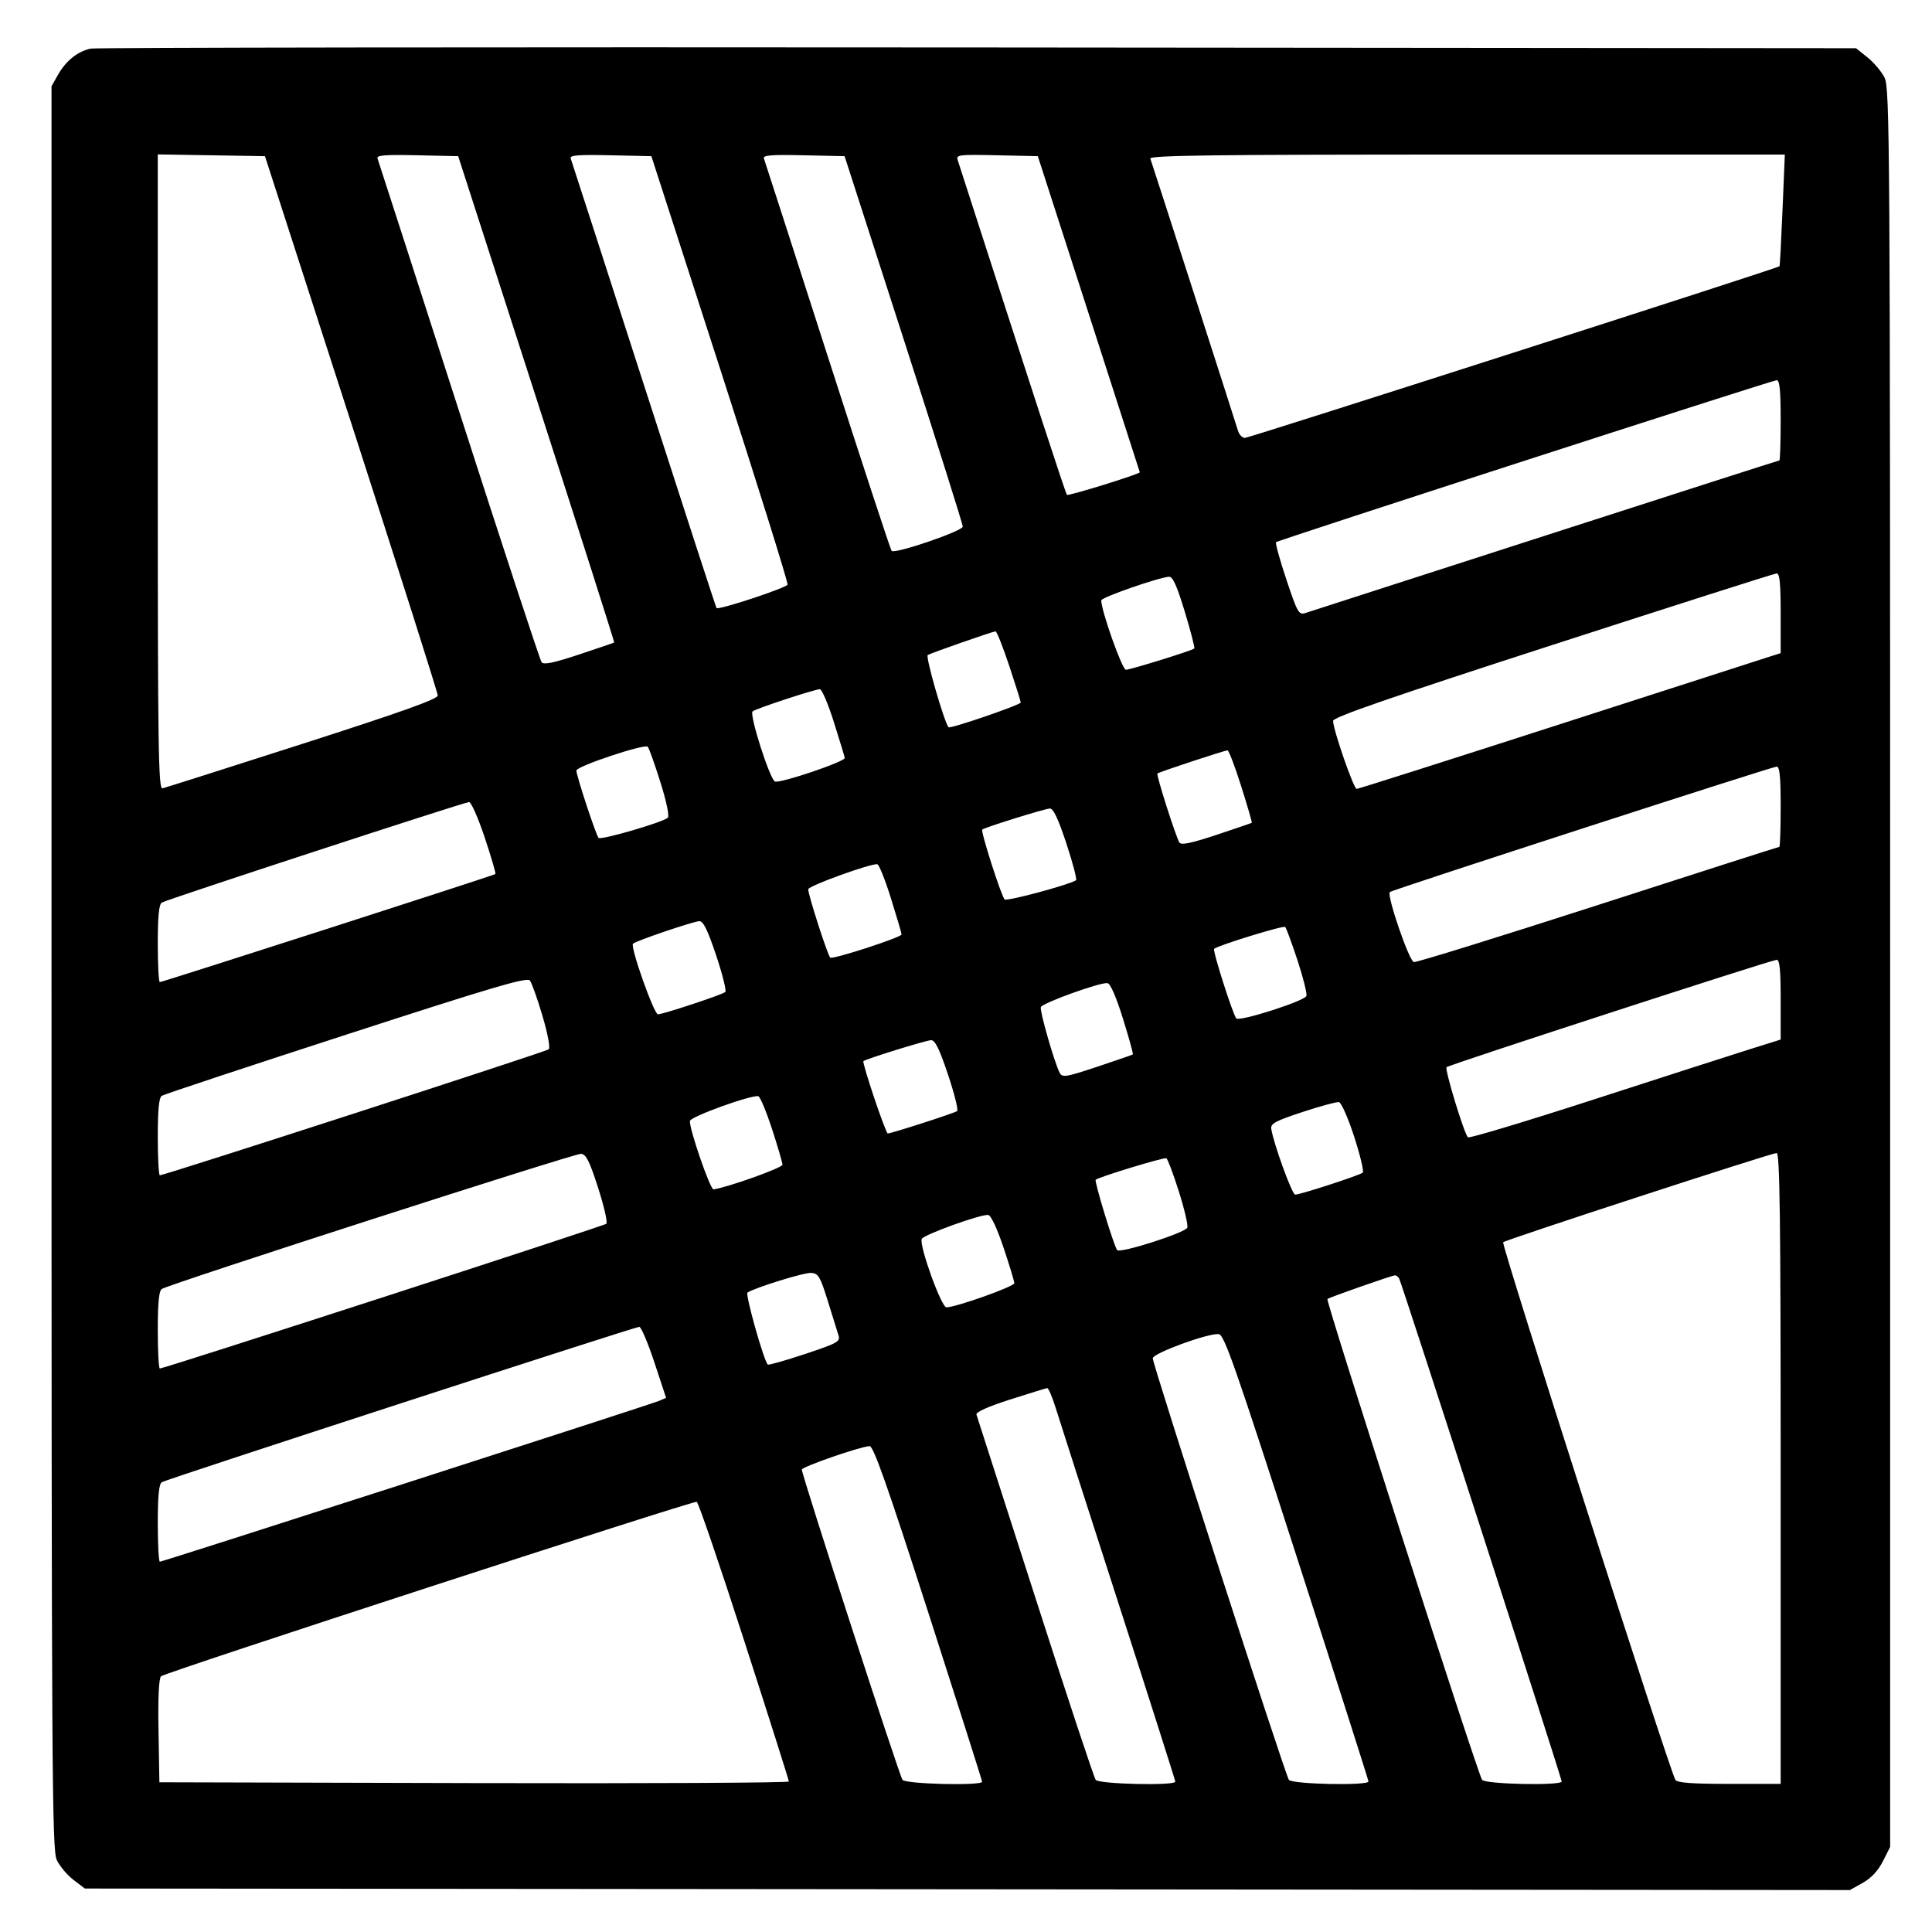
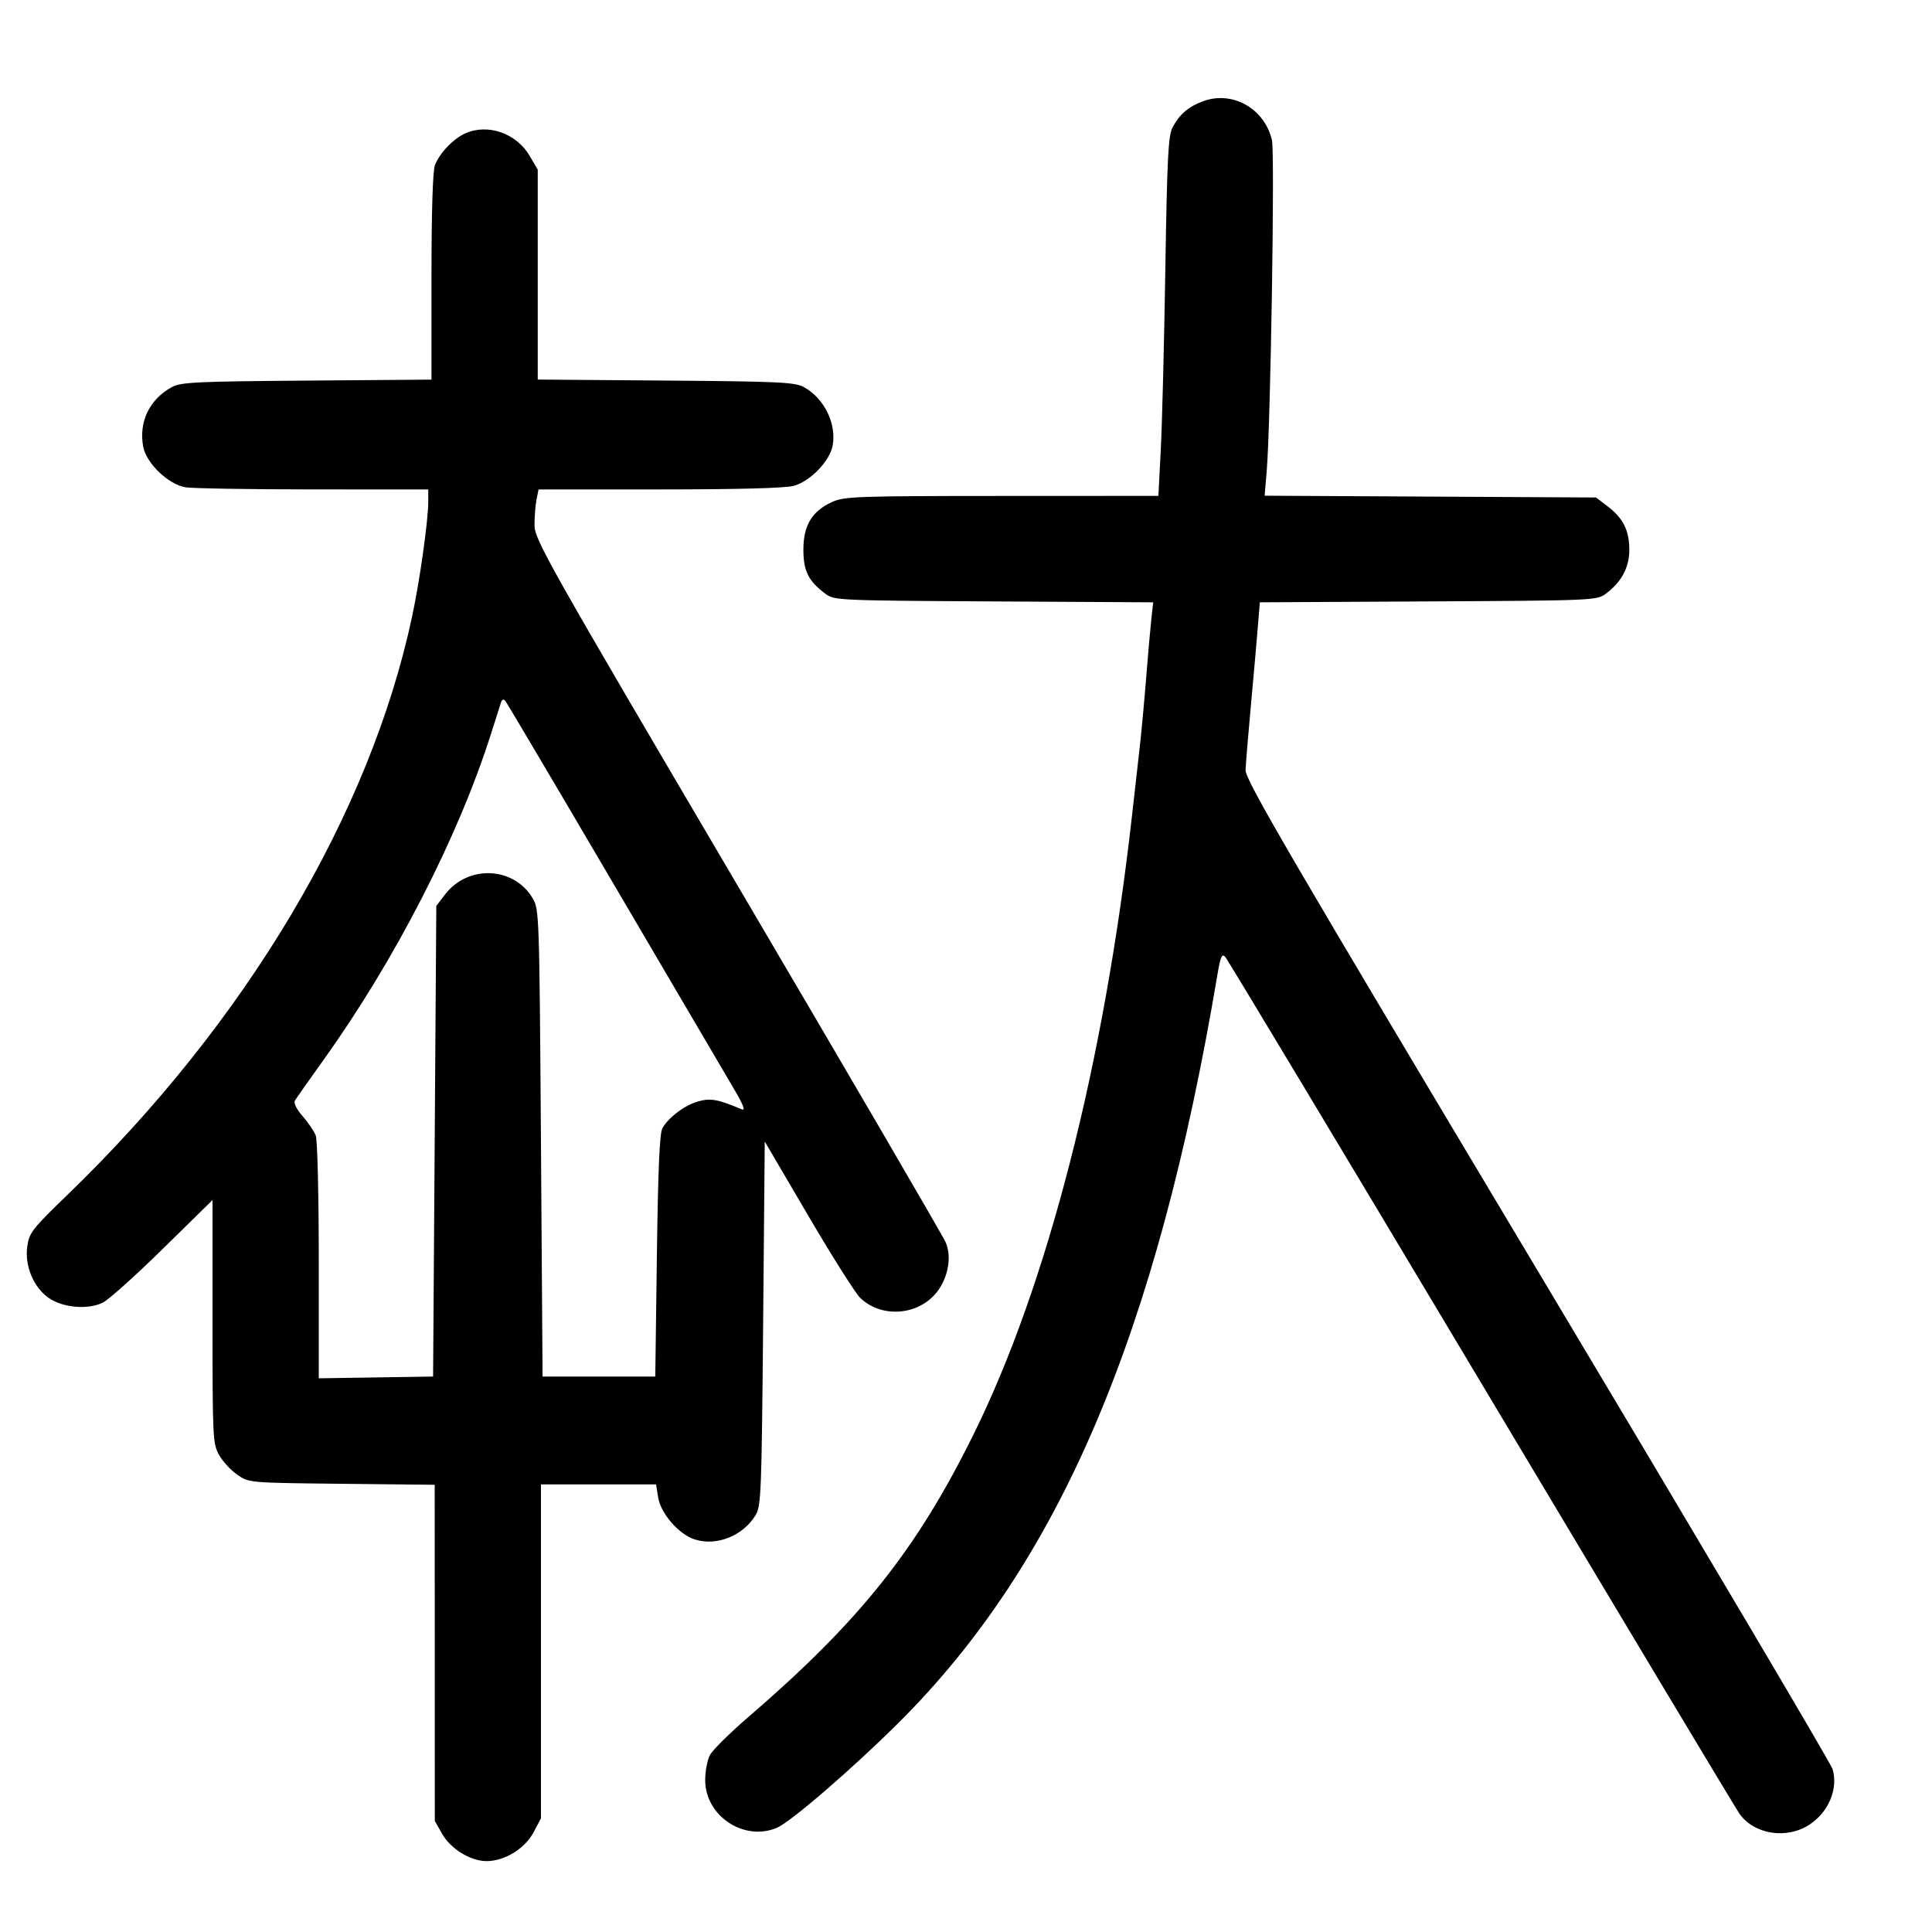
<svg xmlns="http://www.w3.org/2000/svg" width="1000" height="1000" viewBox="0 0 1000 1000" version="1.1" id="svg5">
-   <path d="M46.989 25.157 C 40.310 26.523,34.197 31.379,30.113 38.560 L 26.667 44.621 26.667 500.808 C 26.667 920.246,26.887 957.460,29.401 962.759 C 30.905 965.928,34.784 970.542,38.021 973.011 L 43.907 977.500 500.704 977.894 L 957.500 978.289 964.167 974.554 C 968.556 972.095,972.114 968.282,974.583 963.390 L 978.333 955.960 978.331 500.897 C 978.328 70.950,978.167 45.518,975.414 40.119 C 973.811 36.975,969.839 32.279,966.586 29.682 L 960.671 24.961 506.250 24.564 C 256.318 24.345,49.651 24.612,46.989 25.157 M181.859 219.167 C 206.453 295.250,226.582 358.625,226.591 360.000 C 226.602 361.829,207.802 368.541,156.574 385.000 C 118.056 397.375,85.445 407.742,84.104 408.039 C 81.978 408.509,81.667 387.576,81.667 244.249 L 81.667 79.919 109.405 80.376 L 137.143 80.833 181.859 219.167 M277.728 206.547 C 300.040 275.689,318.117 332.396,317.898 332.562 C 317.679 332.729,309.474 335.529,299.665 338.784 C 286.534 343.142,281.434 344.193,280.330 342.769 C 279.506 341.704,260.241 283.083,237.518 212.500 C 214.796 141.917,195.845 83.206,195.404 82.032 C 194.774 80.352,199.134 79.997,215.882 80.365 L 237.161 80.833 277.728 206.547 M372.709 190.833 C 392.266 251.333,407.986 301.628,407.641 302.599 C 407.037 304.302,371.955 315.880,370.879 314.732 C 370.587 314.421,353.665 262.417,333.274 199.167 C 312.883 135.917,295.840 83.206,295.401 82.032 C 294.774 80.352,299.134 79.997,315.878 80.365 L 337.151 80.833 372.709 190.833 M467.747 175.617 C 484.569 227.748,498.333 271.371,498.333 272.557 C 498.333 274.863,463.239 286.863,461.505 285.150 C 460.958 284.609,446.041 239.167,428.356 184.167 C 410.671 129.167,395.842 83.206,395.403 82.032 C 394.774 80.352,399.134 79.997,415.882 80.365 L 437.160 80.833 467.747 175.617 M563.548 162.500 C 578.054 207.417,589.940 244.292,589.961 244.446 C 590.086 245.344,552.968 256.857,552.252 256.141 C 551.550 255.439,536.468 209.227,495.701 82.866 C 494.811 80.110,496.254 79.932,515.959 80.366 L 537.175 80.833 563.548 162.500 M922.628 108.728 C 921.971 124.528,921.267 137.622,921.064 137.825 C 920.057 138.832,646.496 226.667,644.366 226.667 C 643.005 226.667,641.389 224.979,640.775 222.917 C 639.271 217.869,596.385 84.725,595.411 82.083 C 594.800 80.426,628.263 80.000,759.233 80.000 L 923.823 80.000 922.628 108.728 M921.667 217.500 C 921.667 228.958,921.365 238.333,920.996 238.333 C 920.627 238.333,866.065 255.850,799.746 277.258 C 733.427 298.667,677.550 316.695,675.575 317.321 C 672.260 318.370,671.510 317.035,665.819 299.957 C 662.428 289.782,660.020 281.092,660.466 280.645 C 661.518 279.593,916.839 196.977,919.583 196.800 C 921.146 196.700,921.667 201.873,921.667 217.500 M921.667 317.371 L 921.667 338.075 916.250 339.782 C 913.271 340.721,864.230 356.530,807.270 374.912 C 750.309 393.294,703.031 408.333,702.207 408.333 C 700.654 408.333,690.000 377.605,690.000 373.126 C 690.000 371.240,719.167 361.146,803.750 333.760 C 866.313 313.503,918.438 296.871,919.583 296.798 C 921.145 296.700,921.667 301.848,921.667 317.371 M613.267 316.695 C 616.328 326.795,618.532 335.336,618.166 335.676 C 617.006 336.754,585.059 346.667,582.745 346.667 C 580.850 346.667,570.000 316.095,570.000 310.757 C 570.000 309.224,599.561 298.919,605.101 298.520 C 607.010 298.383,609.185 303.223,613.267 316.695 M522.362 344.586 C 525.646 354.442,528.333 363.005,528.333 363.615 C 528.333 364.836,491.758 377.371,490.963 376.423 C 488.685 373.706,478.928 339.829,480.198 339.044 C 481.886 338.001,513.353 327.012,515.279 326.793 C 515.891 326.724,519.078 334.731,522.362 344.586 M431.609 373.750 C 434.573 383.146,437.111 391.490,437.249 392.292 C 437.573 394.174,403.892 405.571,401.133 404.512 C 398.505 403.504,387.752 369.885,389.526 368.223 C 390.966 366.874,421.385 356.841,424.360 356.734 C 425.384 356.697,428.646 364.354,431.609 373.750 M341.762 404.667 C 344.926 414.719,346.544 422.423,345.666 423.254 C 343.187 425.603,310.975 434.985,309.819 433.695 C 308.444 432.161,298.333 401.470,298.333 398.829 C 298.333 396.637,333.495 384.906,335.263 386.507 C 335.866 387.053,338.791 395.225,341.762 404.667 M642.441 406.944 C 645.683 417.180,648.147 425.699,647.917 425.876 C 647.688 426.053,639.446 428.871,629.603 432.138 C 616.606 436.452,611.370 437.543,610.480 436.123 C 608.601 433.126,598.375 401.069,599.075 400.370 C 599.806 399.638,633.631 388.469,635.358 388.389 C 636.013 388.358,639.200 396.708,642.441 406.944 M921.667 417.500 C 921.667 428.958,921.357 438.333,920.979 438.333 C 920.600 438.333,878.426 451.855,827.259 468.381 C 776.092 484.908,733.140 498.220,731.811 497.964 C 729.351 497.490,717.676 463.445,719.381 461.720 C 720.466 460.622,916.701 396.991,919.583 396.803 C 921.146 396.701,921.667 401.872,921.667 417.500 M250.868 433.438 C 254.247 443.579,256.747 452.116,256.423 452.408 C 255.655 453.100,84.100 508.333,82.719 508.333 C 82.140 508.333,81.667 499.378,81.667 488.432 C 81.667 474.391,82.277 468.133,83.741 467.182 C 86.082 465.660,239.760 415.381,242.779 415.149 C 243.849 415.067,247.489 423.297,250.868 433.438 M551.981 436.660 C 555.311 446.740,557.540 455.283,556.934 455.645 C 552.729 458.157,521.013 466.659,519.987 465.550 C 518.173 463.587,507.506 430.265,508.415 429.397 C 509.549 428.313,540.456 418.674,543.380 418.492 C 545.184 418.379,547.689 423.671,551.981 436.660 M461.204 465.129 C 464.190 474.683,466.641 483.025,466.650 483.666 C 466.671 485.142,431.316 496.647,429.744 495.675 C 428.539 494.930,418.333 463.286,418.333 460.295 C 418.333 458.543,451.264 446.637,454.136 447.351 C 455.037 447.575,458.217 455.575,461.204 465.129 M370.679 494.507 C 373.964 504.319,376.093 512.851,375.410 513.466 C 373.868 514.854,343.212 525.000,340.560 525.000 C 338.471 525.000,326.104 490.022,327.637 488.451 C 329.014 487.042,358.715 476.950,361.936 476.798 C 364.006 476.700,366.212 481.169,370.679 494.507 M671.616 497.140 C 674.566 506.109,676.619 514.387,676.178 515.536 C 675.172 518.157,641.546 528.917,639.911 527.141 C 638.163 525.241,627.523 491.905,628.415 491.119 C 630.468 489.309,664.308 478.891,665.209 479.792 C 665.783 480.365,668.666 488.171,671.616 497.140 M921.667 517.371 L 921.667 538.074 905.417 543.176 C 896.479 545.982,860.297 557.633,825.011 569.066 C 789.725 580.500,760.372 589.325,759.782 588.678 C 757.699 586.393,747.677 553.434,748.741 552.370 C 749.974 551.137,916.402 497.003,919.583 496.800 C 921.145 496.700,921.667 501.848,921.667 517.371 M280.784 525.812 C 283.528 535.105,284.880 542.373,284.006 543.136 C 282.605 544.359,85.118 608.333,82.744 608.333 C 82.152 608.333,81.667 599.378,81.667 588.432 C 81.667 574.360,82.276 568.135,83.746 567.182 C 84.890 566.440,127.828 552.203,179.163 535.543 C 255.640 510.724,272.821 505.663,274.278 507.527 C 275.256 508.778,278.183 517.006,280.784 525.812 M581.247 527.257 C 584.345 537.204,586.644 545.535,586.356 545.771 C 586.069 546.006,577.769 548.875,567.912 552.147 C 551.632 557.550,549.853 557.839,548.501 555.298 C 545.841 550.297,538.077 523.269,538.735 521.296 C 539.440 519.179,569.413 508.375,573.224 508.864 C 574.722 509.056,577.720 515.928,581.247 527.257 M490.679 556.174 C 493.964 565.986,496.093 574.494,495.410 575.082 C 494.247 576.081,461.429 586.667,459.495 586.667 C 458.411 586.667,446.083 550.009,446.911 549.247 C 448.143 548.112,479.296 538.464,481.936 538.400 C 483.990 538.351,486.248 542.941,490.679 556.174 M399.573 584.300 C 402.547 593.393,404.984 601.749,404.990 602.868 C 404.998 604.455,376.773 614.543,369.324 615.616 C 367.607 615.863,356.550 583.737,357.125 580.172 C 357.484 577.945,388.891 566.605,392.500 567.400 C 393.417 567.602,396.600 575.207,399.573 584.300 M700.908 588.299 C 704.021 597.905,706.028 606.293,705.367 606.938 C 704.006 608.268,673.103 618.333,670.382 618.333 C 668.775 618.333,659.222 592.055,658.004 584.286 C 657.579 581.577,660.120 580.208,674.167 575.577 C 683.333 572.555,691.827 570.252,693.041 570.458 C 694.255 570.664,697.795 578.693,700.908 588.299 M309.592 614.833 C 312.659 624.366,314.567 632.729,313.834 633.418 C 312.594 634.583,85.085 708.333,82.733 708.333 C 82.146 708.333,81.667 699.378,81.667 688.432 C 81.667 674.375,82.277 668.134,83.744 667.182 C 87.789 664.556,297.551 596.921,300.758 597.208 C 303.357 597.441,305.147 601.012,309.592 614.833 M921.667 760.000 L 921.667 923.333 895.098 923.333 C 875.674 923.333,868.167 922.773,867.182 921.250 C 864.307 916.809,776.936 644.100,778.031 642.988 C 779.305 641.694,916.219 597.022,919.583 596.802 C 921.237 596.695,921.667 630.372,921.667 760.000 M610.166 616.679 C 613.048 625.769,615.019 634.212,614.548 635.442 C 613.541 638.066,579.786 648.868,578.237 647.062 C 576.647 645.208,566.339 611.439,567.123 610.655 C 568.519 609.259,602.547 598.897,603.714 599.512 C 604.381 599.864,607.285 607.589,610.166 616.679 M519.435 645.769 C 522.496 654.901,525.000 663.179,525.000 664.165 C 525.000 665.915,494.771 676.667,489.852 676.667 C 487.252 676.667,475.816 645.051,477.063 641.310 C 477.769 639.194,507.727 628.370,511.518 628.862 C 512.917 629.043,516.125 635.895,519.435 645.769 M428.451 673.333 C 430.864 681.125,433.353 689.116,433.982 691.092 C 435.036 694.408,433.706 695.155,416.624 700.848 C 406.449 704.238,397.799 706.688,397.402 706.291 C 395.278 704.167,385.614 669.817,386.915 669.013 C 391.345 666.275,416.405 658.557,419.948 658.839 C 423.585 659.129,424.572 660.812,428.451 673.333 M724.163 661.661 C 725.370 663.614,808.302 920.243,808.321 922.083 C 808.344 924.346,768.908 923.549,767.127 921.250 C 764.920 918.401,686.097 673.348,687.073 672.371 C 687.863 671.582,719.858 660.360,721.985 660.126 C 722.618 660.057,723.599 660.748,724.163 661.661 M338.679 705.089 L 344.765 723.512 341.133 725.084 C 336.713 726.997,84.258 808.333,82.741 808.333 C 82.150 808.333,81.667 799.378,81.667 788.432 C 81.667 774.378,82.277 768.134,83.743 767.182 C 86.018 765.704,328.104 686.935,330.880 686.769 C 331.822 686.713,335.331 694.957,338.679 705.089 M671.199 805.833 C 691.607 869.083,708.312 921.396,708.319 922.083 C 708.345 924.347,668.908 923.549,667.132 921.250 C 665.231 918.789,596.667 706.470,596.667 703.045 C 596.667 700.471,625.174 690.020,630.796 690.533 C 633.640 690.792,639.174 706.585,671.199 805.833 M546.423 728.750 C 548.196 734.479,562.851 780.083,578.990 830.092 C 595.129 880.101,608.333 921.539,608.333 922.176 C 608.333 924.376,568.862 923.490,567.131 921.250 C 566.245 920.104,552.151 877.542,535.810 826.667 C 519.469 775.792,505.788 733.273,505.408 732.180 C 504.971 730.923,511.350 728.070,522.776 724.410 C 532.707 721.229,541.366 718.560,542.016 718.480 C 542.667 718.399,544.650 723.021,546.423 728.750 M480.504 834.721 C 495.810 882.234,508.333 921.609,508.333 922.221 C 508.333 924.391,468.840 923.460,467.132 921.250 C 465.497 919.134,414.976 763.427,415.029 760.670 C 415.058 759.206,444.928 748.838,450.087 748.502 C 452.068 748.373,459.202 768.597,480.504 834.721 M385.197 849.238 C 397.903 888.615,408.307 921.400,408.316 922.092 C 408.326 922.784,335.021 923.159,245.417 922.925 L 82.500 922.500 82.040 895.960 C 81.741 878.773,82.206 868.794,83.358 867.642 C 85.278 865.722,358.205 776.833,360.631 777.338 C 361.436 777.506,372.491 809.861,385.197 849.238 " stroke="none" fill-rule="evenodd" fill="#000000" />
+   <path d="M622.806 52.360 C 615.223 55.130,610.614 59.049,606.967 65.829 C 604.670 70.101,604.113 80.959,603.165 140.000 C 602.554 178.042,601.496 219.854,600.813 232.917 L 599.573 256.667 518.536 256.703 C 443.113 256.737,437.027 256.955,430.668 259.842 C 420.292 264.555,415.833 271.954,415.833 284.461 C 415.833 295.585,418.424 300.762,427.307 307.397 C 431.788 310.744,434.055 310.845,514.402 311.296 L 596.895 311.758 595.928 320.462 C 595.396 325.250,594.190 338.917,593.249 350.833 C 592.308 362.750,590.815 378.875,589.932 386.667 C 589.049 394.458,587.228 410.583,585.886 422.500 C 571.413 550.971,542.148 665.111,503.805 742.634 C 474.185 802.522,445.085 838.996,386.998 889.037 C 377.556 897.172,368.743 905.929,367.415 908.498 C 366.087 911.066,365.000 916.843,365.000 921.334 C 365.000 939.923,385.085 953.294,402.137 946.057 C 409.293 943.020,441.251 915.434,465.123 891.688 C 548.447 808.801,598.887 690.433,630.147 504.425 C 631.706 495.144,632.454 493.435,634.156 495.258 C 635.306 496.491,694.933 595.750,766.661 715.833 C 838.388 835.917,898.542 936.240,900.335 938.775 C 907.971 949.566,924.875 952.168,936.665 944.366 C 946.549 937.824,951.507 925.866,948.551 915.693 C 947.730 912.866,878.978 796.682,795.769 657.507 C 666.888 441.941,644.513 403.590,644.701 398.577 C 644.823 395.341,646.032 380.650,647.388 365.930 C 648.744 351.210,650.357 332.998,650.972 325.459 L 652.090 311.752 739.257 311.293 C 824.727 310.842,826.517 310.765,831.129 307.347 C 839.227 301.345,843.333 293.715,843.333 284.671 C 843.333 274.611,840.193 268.255,832.216 262.169 L 826.096 257.500 740.336 257.039 L 654.577 256.578 655.656 243.706 C 657.667 219.716,659.895 79.338,658.372 72.629 C 654.661 56.280,638.028 46.801,622.806 52.360 M240.833 69.029 C 234.622 71.801,227.448 79.326,225.106 85.525 C 223.989 88.482,223.333 109.862,223.333 143.352 L 223.333 196.487 158.750 196.993 C 101.509 197.442,93.573 197.825,88.949 200.357 C 77.313 206.727,71.725 218.375,74.129 231.250 C 75.724 239.790,87.174 250.765,96.011 252.225 C 99.580 252.814,129.313 253.305,162.083 253.315 L 221.667 253.333 221.667 259.689 C 221.667 269.371,217.281 300.529,213.294 319.174 C 191.402 421.550,127.294 529.132,35.025 618.333 C 16.554 636.190,15.124 638.028,14.105 645.229 C 12.711 655.077,17.306 666.188,25.054 671.705 C 32.387 676.926,45.768 678.079,53.376 674.145 C 56.449 672.555,70.447 659.979,84.482 646.197 L 110.000 621.139 110.000 684.093 C 110.000 744.503,110.138 747.292,113.422 753.135 C 115.304 756.484,119.560 761.086,122.879 763.362 C 128.914 767.500,128.917 767.500,176.957 768.011 L 225.000 768.521 225.027 855.511 L 225.055 942.500 228.811 949.133 C 233.270 957.005,243.437 963.268,251.821 963.306 C 261.107 963.348,271.681 956.873,276.162 948.400 L 280.000 941.142 280.000 854.738 L 280.000 768.333 309.787 768.333 L 339.574 768.333 340.643 775.021 C 341.974 783.341,351.242 794.051,359.457 796.762 C 370.742 800.487,384.566 795.016,391.092 784.243 C 393.956 779.514,394.224 772.729,395.000 685.000 L 395.833 590.833 418.304 629.167 C 430.663 650.250,442.780 669.423,445.231 671.773 C 457.214 683.262,478.001 680.515,486.647 666.299 C 491.201 658.810,492.324 649.797,489.533 643.128 C 488.238 640.033,439.813 556.991,381.922 458.590 C 282.333 289.312,276.667 279.251,276.667 271.715 C 276.667 267.334,277.135 261.406,277.708 258.542 L 278.750 253.333 341.458 253.324 C 382.076 253.318,406.515 252.666,410.833 251.473 C 419.396 249.107,429.465 238.713,430.971 230.684 C 433.096 219.357,426.606 206.131,416.103 200.383 C 411.407 197.814,403.624 197.443,344.583 196.980 L 278.333 196.459 278.333 142.126 L 278.333 87.793 274.190 80.723 C 267.304 68.973,252.548 63.800,240.833 69.029 M317.565 457.500 C 347.691 508.833,375.608 556.368,379.603 563.133 C 384.860 572.037,386.033 575.081,383.850 574.159 C 371.692 569.022,367.915 568.317,361.624 570.011 C 354.647 571.890,346.172 578.183,342.879 583.930 C 341.406 586.500,340.600 605.007,340.000 650.000 L 339.167 712.500 310.000 712.500 L 280.833 712.500 280.000 591.667 C 279.185 473.519,279.091 470.704,275.740 465.001 C 266.035 448.479,242.208 447.440,230.323 463.020 L 225.833 468.905 225.000 590.703 L 224.167 712.500 194.583 712.955 L 165.000 713.410 165.000 652.647 C 165.000 619.080,164.304 590.053,163.445 587.794 C 162.590 585.544,159.532 581.018,156.649 577.735 C 153.423 574.060,151.893 570.946,152.670 569.633 C 153.363 568.460,160.104 558.875,167.648 548.333 C 204.533 496.795,237.111 433.352,254.087 380.000 C 256.567 372.208,258.936 364.770,259.352 363.471 C 259.792 362.101,260.672 361.751,261.450 362.638 C 262.188 363.479,287.440 406.167,317.565 457.500 " stroke="none" fill-rule="evenodd" fill="black" />
</svg>
